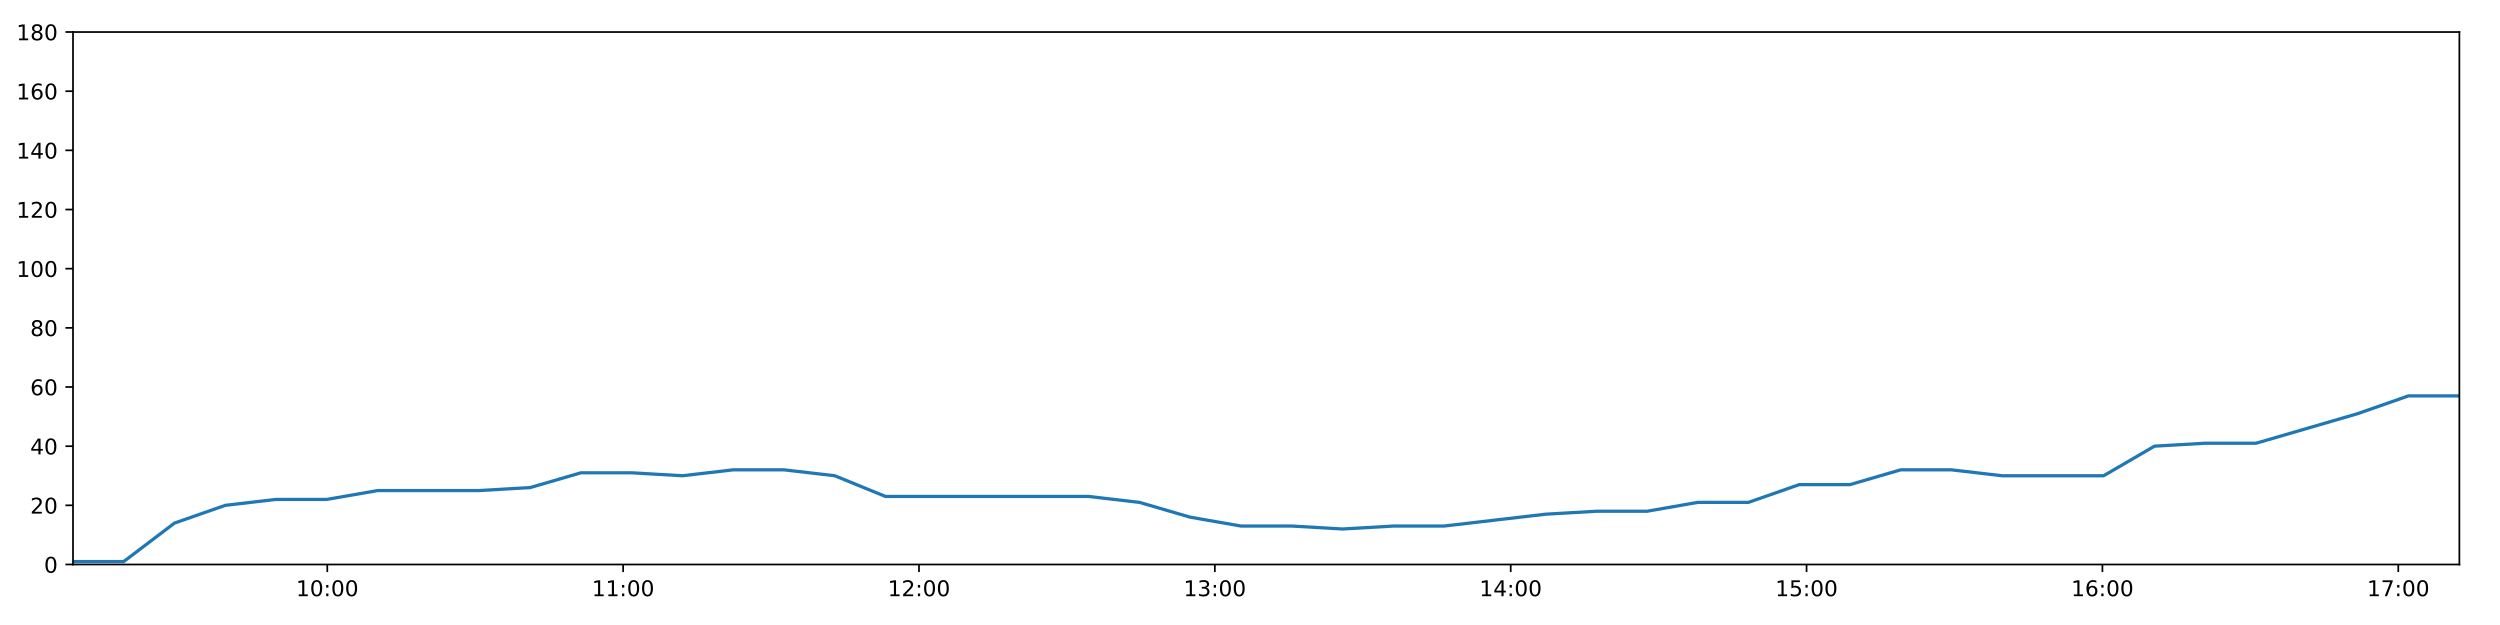
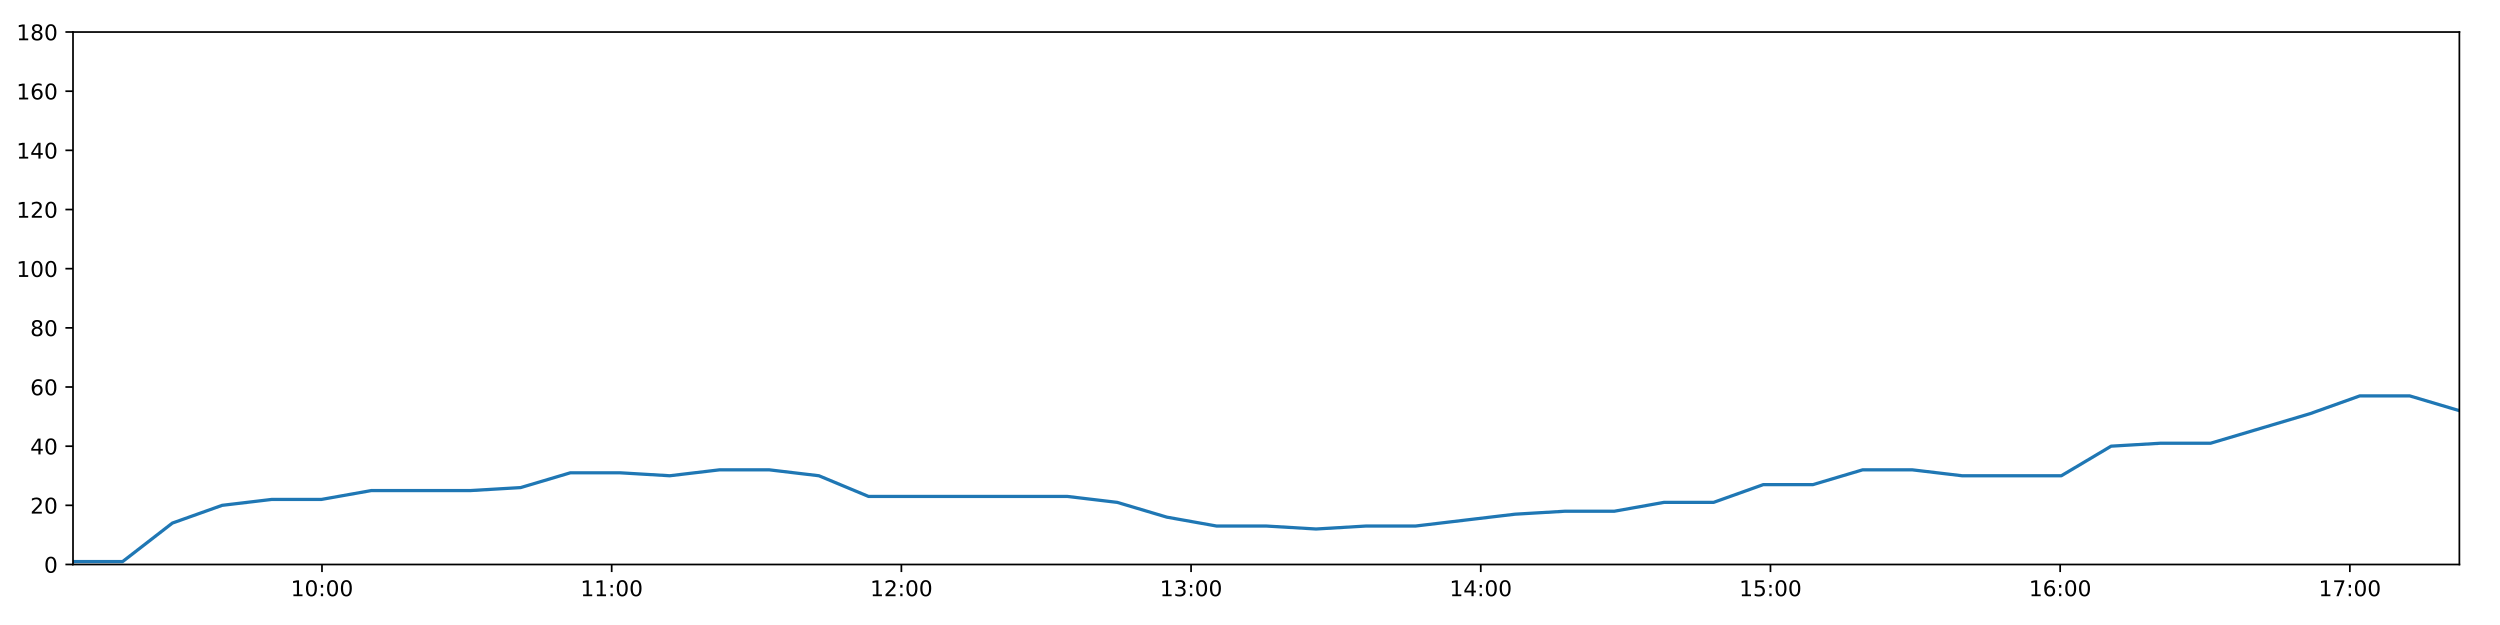
<svg xmlns="http://www.w3.org/2000/svg" xmlns:xlink="http://www.w3.org/1999/xlink" height="288pt" version="1.1" viewBox="0 0 1152 288" width="1152pt">
  <defs>
    <style type="text/css">
*{stroke-linecap:butt;stroke-linejoin:round;}
  </style>
  </defs>
  <g id="figure_1">
    <g id="patch_1">
      <path d="M 0 288  L 1152 288  L 1152 0  L 0 0  z " style="fill:#ffffff;" />
    </g>
    <g id="axes_1">
      <g id="patch_2">
        <path d="M 33.64 260.12  L 1133.28 260.12  L 1133.28 14.76  L 33.64 14.76  z " style="fill:#ffffff;" />
      </g>
      <g id="matplotlib.axis_1">
        <g id="xtick_1">
          <g id="line2d_1">
            <defs>
-               <path d="M 0 0  L 0 3.5  " id="m172d584b7e" style="stroke:#000000;stroke-width:0.8;" />
-             </defs>
-             <g>
-               <use style="stroke:#000000;stroke-width:0.8;" x="150.811" xlink:href="#m172d584b7e" y="260.12" />
+               <path d="M 0 0  L 0 3.5  " id="m996714fbab" style="stroke:#000000;stroke-width:0.8;" />
+             </defs>
+             <g>
+               <use style="stroke:#000000;stroke-width:0.8;" x="148.371" xlink:href="#m996714fbab" y="260.12" />
            </g>
          </g>
          <g id="text_1">
            <defs>
              <path d="M 12.406 8.297  L 28.516 8.297  L 28.516 63.922  L 10.984 60.406  L 10.984 69.391  L 28.422 72.906  L 38.281 72.906  L 38.281 8.297  L 54.391 8.297  L 54.391 0  L 12.406 0  z " id="DejaVuSans-49" />
              <path d="M 31.781 66.406  Q 24.172 66.406 20.328 58.906  Q 16.5 51.422 16.5 36.375  Q 16.5 21.391 20.328 13.891  Q 24.172 6.391 31.781 6.391  Q 39.453 6.391 43.281 13.891  Q 47.125 21.391 47.125 36.375  Q 47.125 51.422 43.281 58.906  Q 39.453 66.406 31.781 66.406  z M 31.781 74.219  Q 44.047 74.219 50.516 64.516  Q 56.984 54.828 56.984 36.375  Q 56.984 17.969 50.516 8.266  Q 44.047 -1.422 31.781 -1.422  Q 19.531 -1.422 13.062 8.266  Q 6.594 17.969 6.594 36.375  Q 6.594 54.828 13.062 64.516  Q 19.531 74.219 31.781 74.219  z " id="DejaVuSans-48" />
              <path d="M 11.719 12.406  L 22.016 12.406  L 22.016 0  L 11.719 0  z M 11.719 51.703  L 22.016 51.703  L 22.016 39.312  L 11.719 39.312  z " id="DejaVuSans-58" />
            </defs>
-             <g transform="translate(136.4019 274.7184)scale(0.1 -0.1)">
+             <g transform="translate(133.9618 274.7184)scale(0.1 -0.1)">
              <use xlink:href="#DejaVuSans-49" />
              <use x="63.623" xlink:href="#DejaVuSans-48" />
              <use x="127.246" xlink:href="#DejaVuSans-58" />
              <use x="160.938" xlink:href="#DejaVuSans-48" />
              <use x="224.561" xlink:href="#DejaVuSans-48" />
            </g>
          </g>
        </g>
        <g id="xtick_2">
          <g id="line2d_2">
            <g>
-               <use style="stroke:#000000;stroke-width:0.8;" x="287.142" xlink:href="#m172d584b7e" y="260.12" />
+               <use style="stroke:#000000;stroke-width:0.8;" x="281.863" xlink:href="#m996714fbab" y="260.12" />
            </g>
          </g>
          <g id="text_2">
-             <g transform="translate(272.7327 274.7184)scale(0.1 -0.1)">
+             <g transform="translate(267.4535 274.7184)scale(0.1 -0.1)">
              <use xlink:href="#DejaVuSans-49" />
              <use x="63.623" xlink:href="#DejaVuSans-49" />
              <use x="127.246" xlink:href="#DejaVuSans-58" />
              <use x="160.938" xlink:href="#DejaVuSans-48" />
              <use x="224.561" xlink:href="#DejaVuSans-48" />
            </g>
          </g>
        </g>
        <g id="xtick_3">
          <g id="line2d_3">
            <g>
-               <use style="stroke:#000000;stroke-width:0.8;" x="423.473" xlink:href="#m172d584b7e" y="260.12" />
+               <use style="stroke:#000000;stroke-width:0.8;" x="415.355" xlink:href="#m996714fbab" y="260.12" />
            </g>
          </g>
          <g id="text_3">
            <defs>
              <path d="M 19.188 8.297  L 53.609 8.297  L 53.609 0  L 7.328 0  L 7.328 8.297  Q 12.938 14.109 22.625 23.891  Q 32.328 33.688 34.812 36.531  Q 39.547 41.844 41.422 45.531  Q 43.312 49.219 43.312 52.781  Q 43.312 58.594 39.234 62.25  Q 35.156 65.922 28.609 65.922  Q 23.969 65.922 18.812 64.312  Q 13.672 62.703 7.812 59.422  L 7.812 69.391  Q 13.766 71.781 18.938 73  Q 24.125 74.219 28.422 74.219  Q 39.75 74.219 46.484 68.547  Q 53.219 62.891 53.219 53.422  Q 53.219 48.922 51.531 44.891  Q 49.859 40.875 45.406 35.406  Q 44.188 33.984 37.641 27.219  Q 31.109 20.453 19.188 8.297  z " id="DejaVuSans-50" />
            </defs>
-             <g transform="translate(409.0635 274.7184)scale(0.1 -0.1)">
+             <g transform="translate(400.9452 274.7184)scale(0.1 -0.1)">
              <use xlink:href="#DejaVuSans-49" />
              <use x="63.623" xlink:href="#DejaVuSans-50" />
              <use x="127.246" xlink:href="#DejaVuSans-58" />
              <use x="160.938" xlink:href="#DejaVuSans-48" />
              <use x="224.561" xlink:href="#DejaVuSans-48" />
            </g>
          </g>
        </g>
        <g id="xtick_4">
          <g id="line2d_4">
            <g>
-               <use style="stroke:#000000;stroke-width:0.8;" x="559.804" xlink:href="#m172d584b7e" y="260.12" />
+               <use style="stroke:#000000;stroke-width:0.8;" x="548.846" xlink:href="#m996714fbab" y="260.12" />
            </g>
          </g>
          <g id="text_4">
            <defs>
              <path d="M 40.578 39.312  Q 47.656 37.797 51.625 33  Q 55.609 28.219 55.609 21.188  Q 55.609 10.406 48.188 4.484  Q 40.766 -1.422 27.094 -1.422  Q 22.516 -1.422 17.656 -0.516  Q 12.797 0.391 7.625 2.203  L 7.625 11.719  Q 11.719 9.328 16.594 8.109  Q 21.484 6.891 26.812 6.891  Q 36.078 6.891 40.938 10.547  Q 45.797 14.203 45.797 21.188  Q 45.797 27.641 41.281 31.266  Q 36.766 34.906 28.719 34.906  L 20.219 34.906  L 20.219 43.016  L 29.109 43.016  Q 36.375 43.016 40.234 45.922  Q 44.094 48.828 44.094 54.297  Q 44.094 59.906 40.109 62.906  Q 36.141 65.922 28.719 65.922  Q 24.656 65.922 20.016 65.031  Q 15.375 64.156 9.812 62.312  L 9.812 71.094  Q 15.438 72.656 20.344 73.438  Q 25.25 74.219 29.594 74.219  Q 40.828 74.219 47.359 69.109  Q 53.906 64.016 53.906 55.328  Q 53.906 49.266 50.438 45.094  Q 46.969 40.922 40.578 39.312  z " id="DejaVuSans-51" />
            </defs>
-             <g transform="translate(545.3942 274.7184)scale(0.1 -0.1)">
+             <g transform="translate(534.437 274.7184)scale(0.1 -0.1)">
              <use xlink:href="#DejaVuSans-49" />
              <use x="63.623" xlink:href="#DejaVuSans-51" />
              <use x="127.246" xlink:href="#DejaVuSans-58" />
              <use x="160.938" xlink:href="#DejaVuSans-48" />
              <use x="224.561" xlink:href="#DejaVuSans-48" />
            </g>
          </g>
        </g>
        <g id="xtick_5">
          <g id="line2d_5">
            <g>
-               <use style="stroke:#000000;stroke-width:0.8;" x="696.134" xlink:href="#m172d584b7e" y="260.12" />
+               <use style="stroke:#000000;stroke-width:0.8;" x="682.338" xlink:href="#m996714fbab" y="260.12" />
            </g>
          </g>
          <g id="text_5">
            <defs>
              <path d="M 37.797 64.312  L 12.891 25.391  L 37.797 25.391  z M 35.203 72.906  L 47.609 72.906  L 47.609 25.391  L 58.016 25.391  L 58.016 17.188  L 47.609 17.188  L 47.609 0  L 37.797 0  L 37.797 17.188  L 4.891 17.188  L 4.891 26.703  z " id="DejaVuSans-52" />
            </defs>
-             <g transform="translate(681.725 274.7184)scale(0.1 -0.1)">
+             <g transform="translate(667.9287 274.7184)scale(0.1 -0.1)">
              <use xlink:href="#DejaVuSans-49" />
              <use x="63.623" xlink:href="#DejaVuSans-52" />
              <use x="127.246" xlink:href="#DejaVuSans-58" />
              <use x="160.938" xlink:href="#DejaVuSans-48" />
              <use x="224.561" xlink:href="#DejaVuSans-48" />
            </g>
          </g>
        </g>
        <g id="xtick_6">
          <g id="line2d_6">
            <g>
-               <use style="stroke:#000000;stroke-width:0.8;" x="832.465" xlink:href="#m172d584b7e" y="260.12" />
+               <use style="stroke:#000000;stroke-width:0.8;" x="815.83" xlink:href="#m996714fbab" y="260.12" />
            </g>
          </g>
          <g id="text_6">
            <defs>
              <path d="M 10.797 72.906  L 49.516 72.906  L 49.516 64.594  L 19.828 64.594  L 19.828 46.734  Q 21.969 47.469 24.109 47.828  Q 26.266 48.188 28.422 48.188  Q 40.625 48.188 47.75 41.5  Q 54.891 34.812 54.891 23.391  Q 54.891 11.625 47.562 5.094  Q 40.234 -1.422 26.906 -1.422  Q 22.312 -1.422 17.547 -0.641  Q 12.797 0.141 7.719 1.703  L 7.719 11.625  Q 12.109 9.234 16.797 8.062  Q 21.484 6.891 26.703 6.891  Q 35.156 6.891 40.078 11.328  Q 45.016 15.766 45.016 23.391  Q 45.016 31 40.078 35.438  Q 35.156 39.891 26.703 39.891  Q 22.75 39.891 18.812 39.016  Q 14.891 38.141 10.797 36.281  z " id="DejaVuSans-53" />
            </defs>
-             <g transform="translate(818.0558 274.7184)scale(0.1 -0.1)">
+             <g transform="translate(801.4204 274.7184)scale(0.1 -0.1)">
              <use xlink:href="#DejaVuSans-49" />
              <use x="63.623" xlink:href="#DejaVuSans-53" />
              <use x="127.246" xlink:href="#DejaVuSans-58" />
              <use x="160.938" xlink:href="#DejaVuSans-48" />
              <use x="224.561" xlink:href="#DejaVuSans-48" />
            </g>
          </g>
        </g>
        <g id="xtick_7">
          <g id="line2d_7">
            <g>
-               <use style="stroke:#000000;stroke-width:0.8;" x="968.796" xlink:href="#m172d584b7e" y="260.12" />
+               <use style="stroke:#000000;stroke-width:0.8;" x="949.321" xlink:href="#m996714fbab" y="260.12" />
            </g>
          </g>
          <g id="text_7">
            <defs>
              <path d="M 33.016 40.375  Q 26.375 40.375 22.484 35.828  Q 18.609 31.297 18.609 23.391  Q 18.609 15.531 22.484 10.953  Q 26.375 6.391 33.016 6.391  Q 39.656 6.391 43.531 10.953  Q 47.406 15.531 47.406 23.391  Q 47.406 31.297 43.531 35.828  Q 39.656 40.375 33.016 40.375  z M 52.594 71.297  L 52.594 62.312  Q 48.875 64.062 45.094 64.984  Q 41.312 65.922 37.594 65.922  Q 27.828 65.922 22.672 59.328  Q 17.531 52.734 16.797 39.406  Q 19.672 43.656 24.016 45.922  Q 28.375 48.188 33.594 48.188  Q 44.578 48.188 50.953 41.516  Q 57.328 34.859 57.328 23.391  Q 57.328 12.156 50.688 5.359  Q 44.047 -1.422 33.016 -1.422  Q 20.359 -1.422 13.672 8.266  Q 6.984 17.969 6.984 36.375  Q 6.984 53.656 15.188 63.938  Q 23.391 74.219 37.203 74.219  Q 40.922 74.219 44.703 73.484  Q 48.484 72.75 52.594 71.297  z " id="DejaVuSans-54" />
            </defs>
-             <g transform="translate(954.3866 274.7184)scale(0.1 -0.1)">
+             <g transform="translate(934.9121 274.7184)scale(0.1 -0.1)">
              <use xlink:href="#DejaVuSans-49" />
              <use x="63.623" xlink:href="#DejaVuSans-54" />
              <use x="127.246" xlink:href="#DejaVuSans-58" />
              <use x="160.938" xlink:href="#DejaVuSans-48" />
              <use x="224.561" xlink:href="#DejaVuSans-48" />
            </g>
          </g>
        </g>
        <g id="xtick_8">
          <g id="line2d_8">
            <g>
-               <use style="stroke:#000000;stroke-width:0.8;" x="1105.127" xlink:href="#m172d584b7e" y="260.12" />
+               <use style="stroke:#000000;stroke-width:0.8;" x="1082.813" xlink:href="#m996714fbab" y="260.12" />
            </g>
          </g>
          <g id="text_8">
            <defs>
              <path d="M 8.203 72.906  L 55.078 72.906  L 55.078 68.703  L 28.609 0  L 18.312 0  L 43.219 64.594  L 8.203 64.594  z " id="DejaVuSans-55" />
            </defs>
-             <g transform="translate(1090.717 274.7184)scale(0.1 -0.1)">
+             <g transform="translate(1068.404 274.7184)scale(0.1 -0.1)">
              <use xlink:href="#DejaVuSans-49" />
              <use x="63.623" xlink:href="#DejaVuSans-55" />
              <use x="127.246" xlink:href="#DejaVuSans-58" />
              <use x="160.938" xlink:href="#DejaVuSans-48" />
              <use x="224.561" xlink:href="#DejaVuSans-48" />
            </g>
          </g>
        </g>
      </g>
      <g id="matplotlib.axis_2">
        <g id="ytick_1">
          <g id="line2d_9">
            <defs>
-               <path d="M 0 0  L -3.5 0  " id="m50a63cbd75" style="stroke:#000000;stroke-width:0.8;" />
-             </defs>
-             <g>
-               <use style="stroke:#000000;stroke-width:0.8;" x="33.64" xlink:href="#m50a63cbd75" y="260.12" />
+               <path d="M 0 0  L -3.5 0  " id="m5197f45117" style="stroke:#000000;stroke-width:0.8;" />
+             </defs>
+             <g>
+               <use style="stroke:#000000;stroke-width:0.8;" x="33.64" xlink:href="#m5197f45117" y="260.12" />
            </g>
          </g>
          <g id="text_9">
            <g transform="translate(20.2775 263.9192)scale(0.1 -0.1)">
              <use xlink:href="#DejaVuSans-48" />
            </g>
          </g>
        </g>
        <g id="ytick_2">
          <g id="line2d_10">
            <g>
-               <use style="stroke:#000000;stroke-width:0.8;" x="33.64" xlink:href="#m50a63cbd75" y="232.858" />
+               <use style="stroke:#000000;stroke-width:0.8;" x="33.64" xlink:href="#m5197f45117" y="232.858" />
            </g>
          </g>
          <g id="text_10">
            <g transform="translate(13.915 236.657)scale(0.1 -0.1)">
              <use xlink:href="#DejaVuSans-50" />
              <use x="63.623" xlink:href="#DejaVuSans-48" />
            </g>
          </g>
        </g>
        <g id="ytick_3">
          <g id="line2d_11">
            <g>
-               <use style="stroke:#000000;stroke-width:0.8;" x="33.64" xlink:href="#m50a63cbd75" y="205.596" />
+               <use style="stroke:#000000;stroke-width:0.8;" x="33.64" xlink:href="#m5197f45117" y="205.596" />
            </g>
          </g>
          <g id="text_11">
            <g transform="translate(13.915 209.3948)scale(0.1 -0.1)">
              <use xlink:href="#DejaVuSans-52" />
              <use x="63.623" xlink:href="#DejaVuSans-48" />
            </g>
          </g>
        </g>
        <g id="ytick_4">
          <g id="line2d_12">
            <g>
-               <use style="stroke:#000000;stroke-width:0.8;" x="33.64" xlink:href="#m50a63cbd75" y="178.333" />
+               <use style="stroke:#000000;stroke-width:0.8;" x="33.64" xlink:href="#m5197f45117" y="178.333" />
            </g>
          </g>
          <g id="text_12">
            <g transform="translate(13.915 182.1326)scale(0.1 -0.1)">
              <use xlink:href="#DejaVuSans-54" />
              <use x="63.623" xlink:href="#DejaVuSans-48" />
            </g>
          </g>
        </g>
        <g id="ytick_5">
          <g id="line2d_13">
            <g>
-               <use style="stroke:#000000;stroke-width:0.8;" x="33.64" xlink:href="#m50a63cbd75" y="151.071" />
+               <use style="stroke:#000000;stroke-width:0.8;" x="33.64" xlink:href="#m5197f45117" y="151.071" />
            </g>
          </g>
          <g id="text_13">
            <defs>
              <path d="M 31.781 34.625  Q 24.75 34.625 20.719 30.859  Q 16.703 27.094 16.703 20.516  Q 16.703 13.922 20.719 10.156  Q 24.75 6.391 31.781 6.391  Q 38.812 6.391 42.859 10.172  Q 46.922 13.969 46.922 20.516  Q 46.922 27.094 42.891 30.859  Q 38.875 34.625 31.781 34.625  z M 21.922 38.812  Q 15.578 40.375 12.031 44.719  Q 8.5 49.078 8.5 55.328  Q 8.5 64.062 14.719 69.141  Q 20.953 74.219 31.781 74.219  Q 42.672 74.219 48.875 69.141  Q 55.078 64.062 55.078 55.328  Q 55.078 49.078 51.531 44.719  Q 48 40.375 41.703 38.812  Q 48.828 37.156 52.797 32.312  Q 56.781 27.484 56.781 20.516  Q 56.781 9.906 50.312 4.234  Q 43.844 -1.422 31.781 -1.422  Q 19.734 -1.422 13.25 4.234  Q 6.781 9.906 6.781 20.516  Q 6.781 27.484 10.781 32.312  Q 14.797 37.156 21.922 38.812  z M 18.312 54.391  Q 18.312 48.734 21.844 45.562  Q 25.391 42.391 31.781 42.391  Q 38.141 42.391 41.719 45.562  Q 45.312 48.734 45.312 54.391  Q 45.312 60.062 41.719 63.234  Q 38.141 66.406 31.781 66.406  Q 25.391 66.406 21.844 63.234  Q 18.312 60.062 18.312 54.391  z " id="DejaVuSans-56" />
            </defs>
            <g transform="translate(13.915 154.8703)scale(0.1 -0.1)">
              <use xlink:href="#DejaVuSans-56" />
              <use x="63.623" xlink:href="#DejaVuSans-48" />
            </g>
          </g>
        </g>
        <g id="ytick_6">
          <g id="line2d_14">
            <g>
-               <use style="stroke:#000000;stroke-width:0.8;" x="33.64" xlink:href="#m50a63cbd75" y="123.809" />
+               <use style="stroke:#000000;stroke-width:0.8;" x="33.64" xlink:href="#m5197f45117" y="123.809" />
            </g>
          </g>
          <g id="text_14">
            <g transform="translate(7.5525 127.6081)scale(0.1 -0.1)">
              <use xlink:href="#DejaVuSans-49" />
              <use x="63.623" xlink:href="#DejaVuSans-48" />
              <use x="127.246" xlink:href="#DejaVuSans-48" />
            </g>
          </g>
        </g>
        <g id="ytick_7">
          <g id="line2d_15">
            <g>
-               <use style="stroke:#000000;stroke-width:0.8;" x="33.64" xlink:href="#m50a63cbd75" y="96.547" />
+               <use style="stroke:#000000;stroke-width:0.8;" x="33.64" xlink:href="#m5197f45117" y="96.547" />
            </g>
          </g>
          <g id="text_15">
            <g transform="translate(7.5525 100.3459)scale(0.1 -0.1)">
              <use xlink:href="#DejaVuSans-49" />
              <use x="63.623" xlink:href="#DejaVuSans-50" />
              <use x="127.246" xlink:href="#DejaVuSans-48" />
            </g>
          </g>
        </g>
        <g id="ytick_8">
          <g id="line2d_16">
            <g>
-               <use style="stroke:#000000;stroke-width:0.8;" x="33.64" xlink:href="#m50a63cbd75" y="69.284" />
+               <use style="stroke:#000000;stroke-width:0.8;" x="33.64" xlink:href="#m5197f45117" y="69.284" />
            </g>
          </g>
          <g id="text_16">
            <g transform="translate(7.5525 73.08366)scale(0.1 -0.1)">
              <use xlink:href="#DejaVuSans-49" />
              <use x="63.623" xlink:href="#DejaVuSans-52" />
              <use x="127.246" xlink:href="#DejaVuSans-48" />
            </g>
          </g>
        </g>
        <g id="ytick_9">
          <g id="line2d_17">
            <g>
-               <use style="stroke:#000000;stroke-width:0.8;" x="33.64" xlink:href="#m50a63cbd75" y="42.022" />
+               <use style="stroke:#000000;stroke-width:0.8;" x="33.64" xlink:href="#m5197f45117" y="42.022" />
            </g>
          </g>
          <g id="text_17">
            <g transform="translate(7.5525 45.82144)scale(0.1 -0.1)">
              <use xlink:href="#DejaVuSans-49" />
              <use x="63.623" xlink:href="#DejaVuSans-54" />
              <use x="127.246" xlink:href="#DejaVuSans-48" />
            </g>
          </g>
        </g>
        <g id="ytick_10">
          <g id="line2d_18">
            <g>
-               <use style="stroke:#000000;stroke-width:0.8;" x="33.64" xlink:href="#m50a63cbd75" y="14.76" />
+               <use style="stroke:#000000;stroke-width:0.8;" x="33.64" xlink:href="#m5197f45117" y="14.76" />
            </g>
          </g>
          <g id="text_18">
            <g transform="translate(7.5525 18.55922)scale(0.1 -0.1)">
              <use xlink:href="#DejaVuSans-49" />
              <use x="63.623" xlink:href="#DejaVuSans-56" />
              <use x="127.246" xlink:href="#DejaVuSans-48" />
            </g>
          </g>
        </g>
      </g>
      <g id="line2d_19">
-         <path clip-path="url(#pe3dda649c1)" d="M 33.64 258.757  L 57.01 258.757  L 80.399 241.036  L 103.823 232.858  L 127.207 230.132  L 150.587 230.132  L 174.085 226.042  L 197.474 226.042  L 220.865 226.042  L 244.299 224.679  L 267.688 217.864  L 291.074 217.864  L 314.456 219.227  L 337.883 216.5  L 361.293 216.5  L 384.666 219.227  L 408.045 228.768  L 431.456 228.768  L 454.854 228.768  L 478.298 228.768  L 501.679 228.768  L 525.055 231.495  L 548.423 238.31  L 571.836 242.4  L 595.256 242.4  L 618.638 243.763  L 642.045 242.4  L 665.409 242.4  L 688.783 239.673  L 712.192 236.947  L 735.57 235.584  L 758.936 235.584  L 782.324 231.495  L 805.699 231.495  L 829.078 223.316  L 852.447 223.316  L 875.83 216.5  L 899.208 216.5  L 922.62 219.227  L 945.985 219.227  L 969.349 219.227  L 992.765 205.596  L 1016.184 204.232  L 1039.618 204.232  L 1063.047 197.417  L 1086.447 190.601  L 1109.812 182.423  L 1133.28 182.423  " style="fill:none;stroke:#1f77b4;stroke-linecap:square;stroke-width:1.5;" />
+         <path clip-path="url(#p2f1b13b251)" d="M 33.64 258.757  L 56.523 258.757  L 79.425 241.036  L 102.361 232.858  L 125.258 230.132  L 148.151 230.132  L 171.16 226.042  L 194.062 226.042  L 216.966 226.042  L 239.912 224.679  L 262.814 217.864  L 285.713 217.864  L 308.608 219.227  L 331.547 216.5  L 354.469 216.5  L 377.355 219.227  L 400.248 228.768  L 423.171 228.768  L 446.082 228.768  L 469.038 228.768  L 491.932 228.768  L 514.822 231.495  L 537.703 238.31  L 560.628 242.4  L 583.561 242.4  L 606.456 243.763  L 629.375 242.4  L 652.253 242.4  L 675.14 239.673  L 698.061 236.947  L 720.953 235.584  L 743.832 235.584  L 766.732 231.495  L 789.62 231.495  L 812.513 223.316  L 835.396 223.316  L 858.292 216.5  L 881.182 216.5  L 904.107 219.227  L 926.985 219.227  L 949.863 219.227  L 972.791 205.596  L 995.723 204.232  L 1018.669 204.232  L 1041.61 197.417  L 1064.523 190.601  L 1087.401 182.423  L 1110.38 182.423  L 1133.28 189.238  " style="fill:none;stroke:#1f77b4;stroke-linecap:square;stroke-width:1.5;" />
      </g>
      <g id="patch_3">
        <path d="M 33.64 260.12  L 33.64 14.76  " style="fill:none;stroke:#000000;stroke-linecap:square;stroke-linejoin:miter;stroke-width:0.8;" />
      </g>
      <g id="patch_4">
        <path d="M 1133.28 260.12  L 1133.28 14.76  " style="fill:none;stroke:#000000;stroke-linecap:square;stroke-linejoin:miter;stroke-width:0.8;" />
      </g>
      <g id="patch_5">
        <path d="M 33.64 260.12  L 1133.28 260.12  " style="fill:none;stroke:#000000;stroke-linecap:square;stroke-linejoin:miter;stroke-width:0.8;" />
      </g>
      <g id="patch_6">
        <path d="M 33.64 14.76  L 1133.28 14.76  " style="fill:none;stroke:#000000;stroke-linecap:square;stroke-linejoin:miter;stroke-width:0.8;" />
      </g>
    </g>
  </g>
  <defs>
-     <clipPath id="pe3dda649c1">
+     <clipPath id="p2f1b13b251">
      <rect height="245.36" width="1099.64" x="33.64" y="14.76" />
    </clipPath>
  </defs>
</svg>
